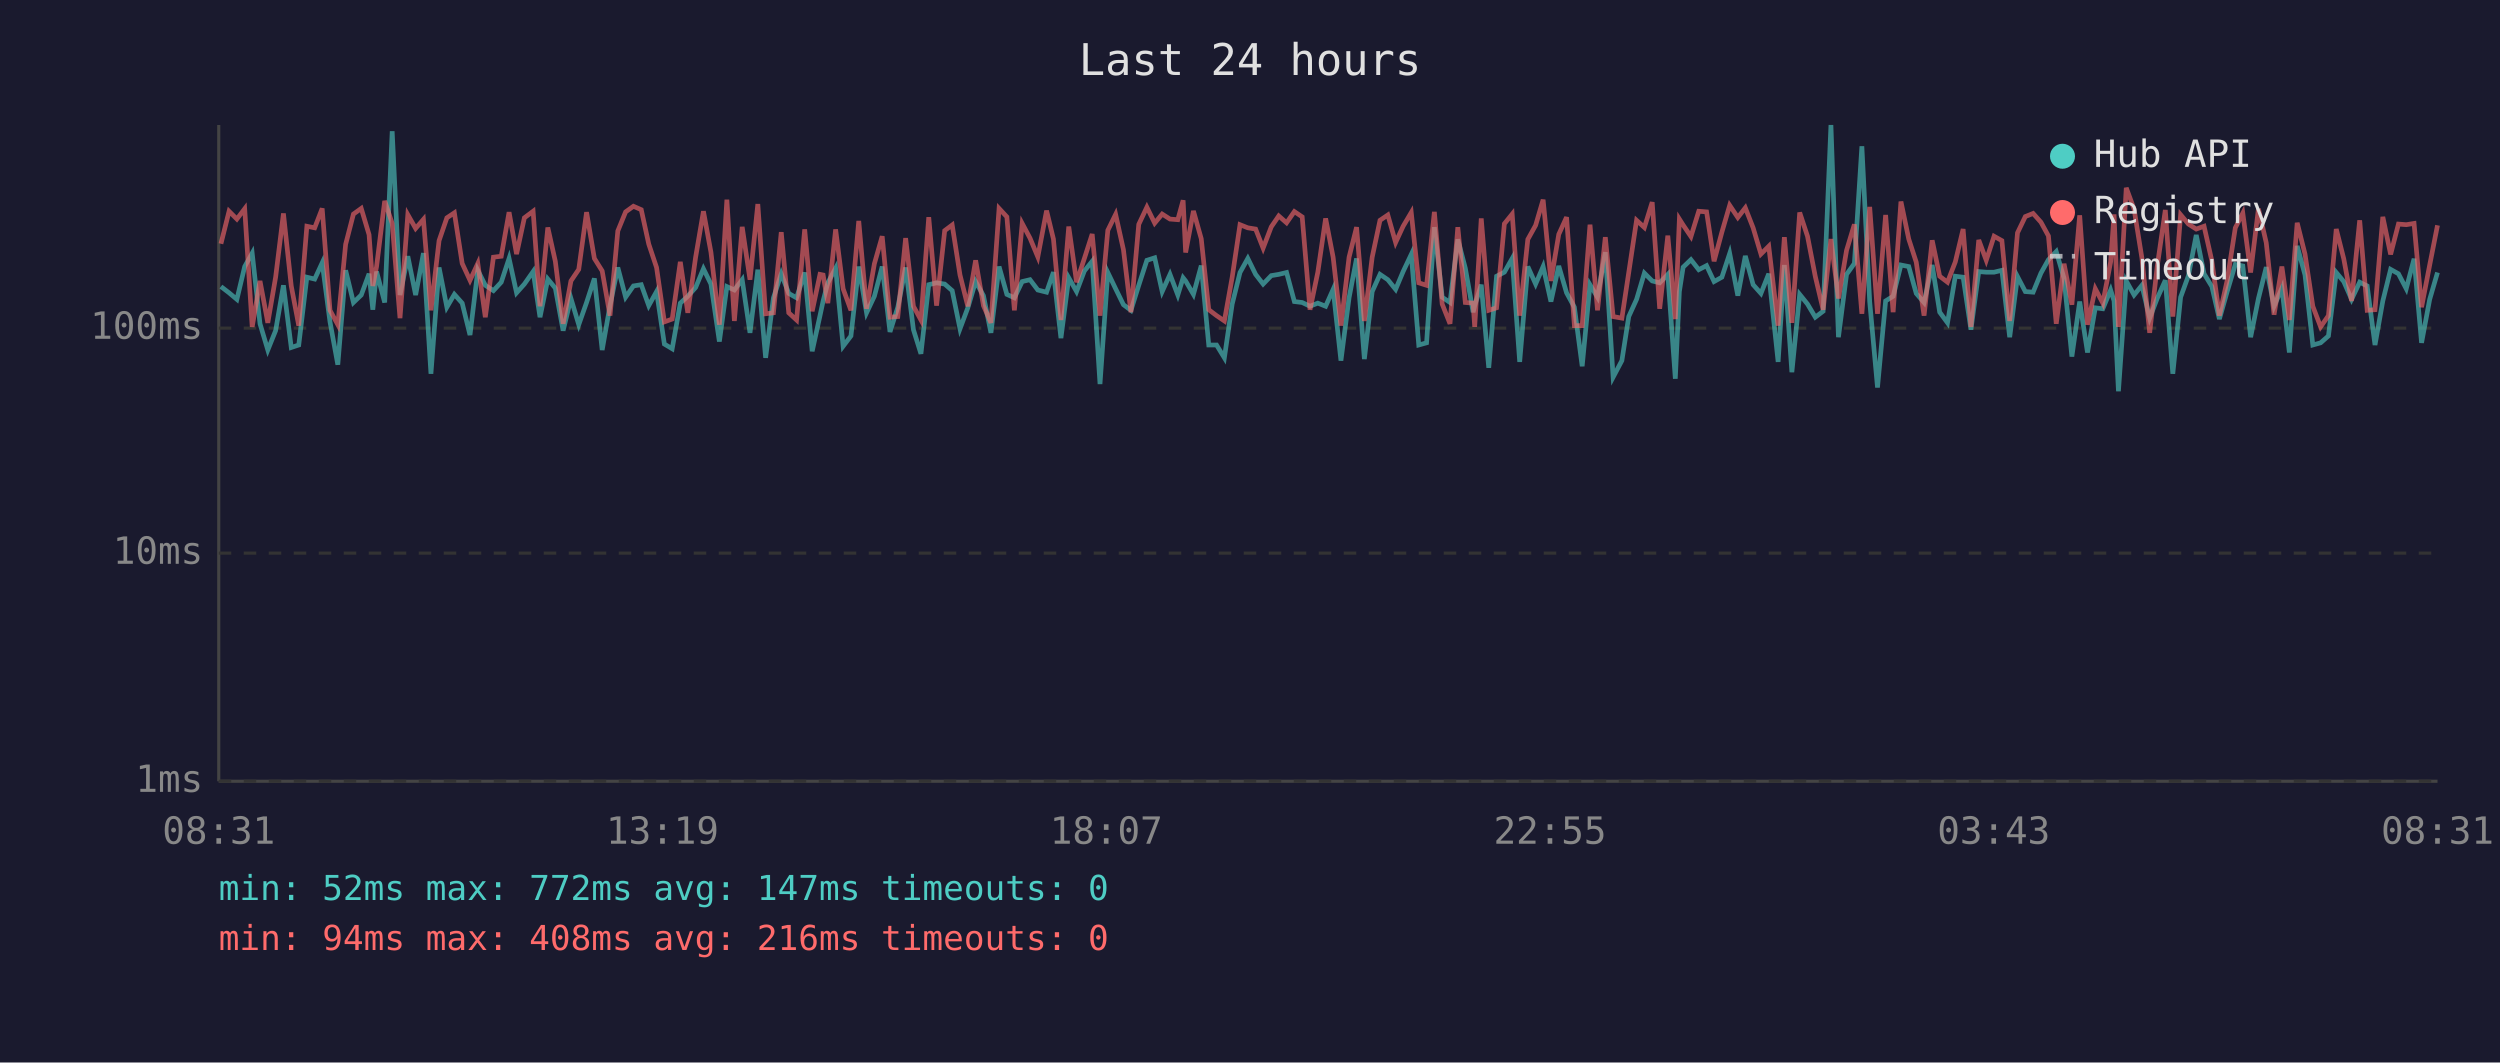
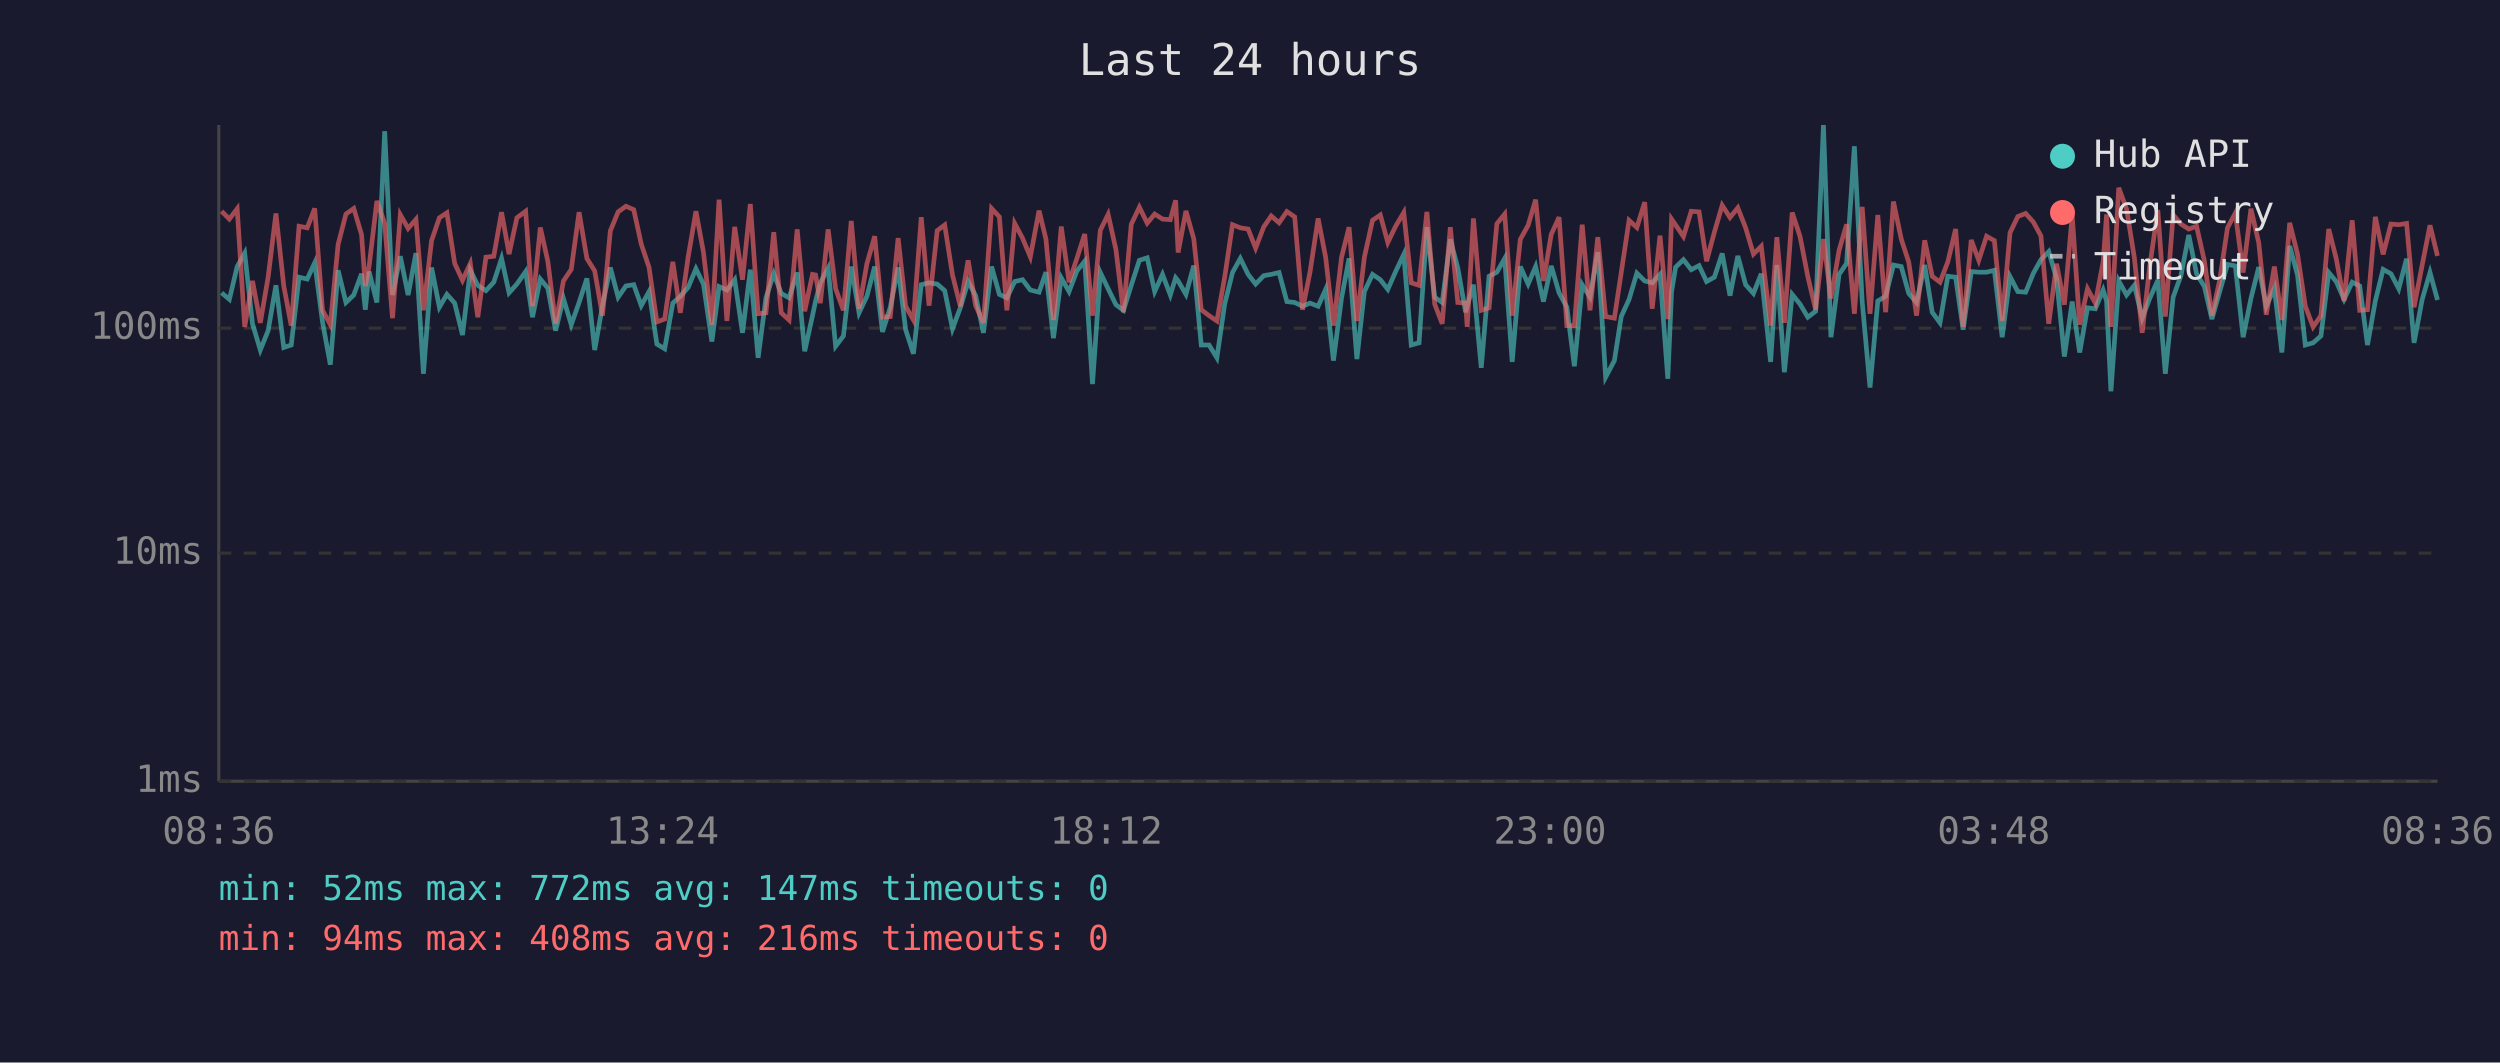
<svg xmlns="http://www.w3.org/2000/svg" viewBox="0 0 800 340" font-family="monospace" font-size="12">
  <rect width="800" height="340" fill="#1a1a2e" />
  <text x="400" y="24" fill="#e0e0e0" font-size="14" text-anchor="middle">Last 24 hours</text>
  <line x1="70" y1="40" x2="70" y2="250" stroke="#444" stroke-width="1" />
  <line x1="70" y1="250" x2="780" y2="250" stroke="#444" stroke-width="1" />
  <line x1="70" y1="250" x2="780" y2="250" stroke="#333" stroke-width="1" stroke-dasharray="4" />
  <text x="65" y="250" fill="#888" text-anchor="end" dominant-baseline="middle">1ms</text>
  <line x1="70" y1="177" x2="780" y2="177" stroke="#333" stroke-width="1" stroke-dasharray="4" />
  <text x="65" y="177" fill="#888" text-anchor="end" dominant-baseline="middle">10ms</text>
  <line x1="70" y1="105" x2="780" y2="105" stroke="#333" stroke-width="1" stroke-dasharray="4" />
  <text x="65" y="105" fill="#888" text-anchor="end" dominant-baseline="middle">100ms</text>
-   <text x="70" y="270" fill="#888" text-anchor="middle">08:31</text>
-   <text x="212" y="270" fill="#888" text-anchor="middle">13:19</text>
-   <text x="354" y="270" fill="#888" text-anchor="middle">18:07</text>
-   <text x="496" y="270" fill="#888" text-anchor="middle">22:55</text>
-   <text x="638" y="270" fill="#888" text-anchor="middle">03:43</text>
-   <text x="780" y="270" fill="#888" text-anchor="middle">08:31</text>
-   <polyline points="70.7,91.7 73.3,93.7 75.8,95.8 78.3,85.3 80.7,81.0 83.2,103.6 85.7,112.0 88.2,105.8 90.7,91.3 93.2,111.2 95.6,110.4 98.2,88.7 100.7,89.3 103.1,84.1 105.6,103.0 108.1,116.7 110.6,86.5 113.1,96.8 115.6,94.4 118.1,87.6 119.3,99.1 120.5,86.9 123.1,96.8 125.5,42.0 128.0,94.4 130.5,82.0 133.0,94.4 135.5,81.0 137.9,119.6 140.5,85.6 143.0,98.3 145.4,94.2 147.9,97.0 150.4,107.2 152.9,86.5 155.3,91.3 157.9,93.0 160.4,90.3 162.9,82.7 165.3,93.7 167.8,90.9 170.6,86.9 172.8,101.5 175.3,89.3 177.7,92.2 180.2,105.8 182.7,95.5 185.2,103.9 187.7,96.8 190.2,89.1 192.7,112.0 195.2,97.8 197.7,85.6 200.2,95.1 202.7,91.5 205.2,91.1 207.6,97.8 210.1,93.3 212.6,110.1 215.1,111.6 217.7,97.0 220.1,94.8 222.6,92.0 225.1,86.0 227.5,90.9 230.2,109.3 232.6,91.7 235.0,92.8 237.5,89.5 240.0,106.5 242.5,86.3 245.0,114.5 247.5,95.3 250.0,87.6 252.4,93.9 254.9,95.3 257.5,87.2 259.9,112.4 262.4,101.0 263.4,96.3 264.9,90.5 267.4,85.8 269.8,110.8 272.3,107.5 274.8,85.3 277.3,100.1 279.8,94.8 282.3,85.3 284.8,106.2 287.3,98.3 289.8,85.6 292.3,105.5 294.7,113.2 297.2,91.1 299.7,90.5 302.3,90.9 304.7,93.0 307.2,105.2 309.7,98.5 312.2,90.1 314.7,94.6 317.1,106.5 319.7,85.3 322.2,94.2 324.6,95.3 327.1,90.1 329.6,89.5 332.1,92.8 334.9,93.5 337.1,87.1 339.5,108.2 342.0,88.9 344.5,93.3 347.0,86.7 349.5,83.6 352.0,122.9 354.5,87.2 357.0,92.4 359.5,97.5 361.9,99.3 364.4,91.3 367.0,83.3 369.5,82.5 371.9,93.3 374.4,87.8 376.9,94.4 378.6,88.9 379.4,89.9 381.9,94.2 384.4,85.0 386.8,110.4 389.3,110.4 391.8,114.5 394.3,97.3 396.8,87.2 399.3,82.7 401.8,87.8 404.2,90.9 406.8,88.2 409.2,87.8 411.7,87.2 414.2,96.5 416.7,96.8 419.2,98.0 421.7,97.0 424.2,98.0 426.6,92.6 429.1,115.4 431.7,95.3 434.1,82.7 436.6,114.9 439.1,93.3 441.6,87.8 444.1,89.5 446.6,92.6 449.0,86.9 451.6,81.4 454.0,110.4 456.5,109.7 459.0,72.7 461.5,95.1 464.0,96.8 466.5,76.6 468.9,85.8 471.4,99.9 471.9,97.8 474.0,91.1 476.4,117.7 478.9,88.4 481.4,87.1 483.9,82.7 486.3,115.8 488.9,85.3 491.4,90.9 493.8,85.3 496.3,96.5 498.8,85.1 501.3,93.7 503.8,98.3 506.3,117.2 508.8,91.1 511.2,95.1 513.7,80.7 516.2,120.7 519.0,115.4 521.2,101.3 523.7,95.8 526.2,87.4 528.7,89.9 531.1,90.5 533.7,87.8 536.1,121.2 537.4,93.3 538.6,85.5 541.1,83.1 543.6,86.3 546.1,85.0 548.5,90.1 551.0,88.7 553.5,81.1 556.1,94.6 558.5,81.9 561.0,91.1 563.5,93.9 566.0,87.6 569.0,115.8 571.0,84.8 573.4,119.1 575.9,94.2 578.4,97.3 580.9,101.5 583.4,99.6 585.9,40.0 588.3,107.9 590.9,87.8 593.4,84.3 595.8,46.8 598.3,96.5 600.8,124.0 603.4,96.3 605.8,94.8 608.3,84.8 610.8,85.3 613.2,93.9 615.7,96.8 618.3,84.8 620.7,99.9 623.2,103.3 625.7,88.4 628.2,88.7 630.7,105.5 633.2,86.9 635.6,87.1 638.1,87.1 640.6,86.5 643.1,107.9 645.6,88.5 648.1,93.3 650.6,93.5 653.1,87.4 655.5,83.1 658.0,80.5 660.5,89.1 663.0,114.1 665.5,96.5 668.0,112.8 670.5,98.5 672.9,98.8 675.4,92.8 676.5,96.3 677.9,125.2 680.4,89.9 682.9,94.4 685.4,91.3 687.9,101.8 690.3,95.5 692.9,89.7 695.3,119.6 697.8,95.1 700.3,88.2 702.8,75.2 705.3,87.6 707.8,91.7 710.2,102.1 712.7,93.3 715.3,84.6 717.7,85.1 720.2,107.9 722.7,95.5 725.2,85.5 727.7,98.0 730.2,92.2 732.6,112.8 735.1,78.7 737.6,88.0 740.1,110.4 742.6,109.7 745.1,107.5 747.6,87.2 750.0,90.1 752.5,95.8 755.1,90.3 757.5,91.5 760.0,110.4 762.5,96.3 765.0,86.2 767.5,87.6 770.0,92.4 772.5,82.8 774.9,109.7 777.5,95.8 780.0,87.2" fill="none" stroke="#4ecdc4" stroke-width="1.5" opacity="0.6" />
-   <polyline points="70.7,78.0 73.3,67.6 75.8,70.1 78.3,66.8 80.7,104.6 83.2,89.9 85.7,103.3 88.2,88.7 90.7,68.3 93.2,91.5 95.6,104.2 98.2,72.4 100.7,72.9 103.1,66.7 105.6,99.3 108.1,103.9 110.6,78.2 113.1,68.5 115.6,66.7 118.1,75.1 119.3,91.5 120.5,85.3 123.1,64.3 125.5,71.5 128.0,101.8 130.5,68.7 133.0,73.1 135.5,70.2 137.9,99.3 140.5,77.0 143.0,69.7 145.4,68.1 147.9,84.3 150.4,89.7 152.9,84.3 155.3,101.5 157.9,82.3 160.4,82.0 162.9,67.9 165.3,81.3 167.8,69.7 170.6,67.6 172.8,98.0 175.3,72.8 177.7,83.6 180.2,103.6 182.7,89.9 185.2,86.2 187.7,67.9 190.2,82.7 192.7,86.7 195.2,101.0 197.7,73.9 200.2,67.8 202.7,66.0 205.2,67.1 207.6,78.1 210.1,85.6 212.6,103.0 215.1,102.1 217.7,83.8 220.1,100.1 222.6,82.3 225.1,67.6 227.5,80.7 230.2,103.9 232.6,63.9 235.0,102.7 237.5,72.6 240.0,89.5 242.5,65.3 245.0,100.4 247.5,100.1 250.0,74.3 252.4,100.1 254.9,102.4 257.5,73.4 259.9,99.6 262.4,87.8 263.4,88.0 264.9,97.0 267.4,73.4 269.8,92.4 272.3,99.3 274.8,70.7 277.3,98.8 279.8,84.4 282.3,75.6 284.8,101.5 287.3,101.3 289.8,76.2 292.3,98.0 294.7,102.4 297.2,69.5 299.7,97.8 302.3,73.8 304.7,72.0 307.2,88.0 309.7,98.0 312.2,83.3 314.7,97.8 317.1,103.3 319.7,66.7 322.2,69.4 324.6,99.3 327.1,71.5 329.6,76.2 332.1,82.2 334.9,67.4 337.1,76.5 339.5,102.4 342.0,72.5 344.5,90.3 347.0,82.7 349.5,74.9 352.0,101.0 354.5,73.7 357.0,68.6 359.5,79.9 361.9,99.9 364.4,71.8 367.0,66.3 369.5,71.4 371.9,68.5 374.4,70.1 376.9,70.3 378.6,64.1 379.4,80.8 381.9,67.5 384.4,76.4 386.8,99.1 389.3,101.0 391.8,102.7 394.3,88.7 396.8,71.9 399.3,72.9 401.8,73.3 404.2,79.4 406.8,72.6 409.2,69.1 411.7,71.3 414.2,67.7 416.7,69.4 419.2,99.1 421.7,87.1 424.2,69.9 426.6,82.3 429.1,104.2 431.7,82.3 434.1,72.7 436.6,102.7 439.1,82.3 441.6,70.5 444.1,68.8 446.6,77.6 449.0,72.4 451.6,68.0 454.0,90.5 456.5,91.3 459.0,67.8 461.5,97.3 464.0,103.6 466.5,72.7 468.9,96.8 471.4,97.0 471.9,104.6 474.0,69.9 476.4,99.3 478.9,98.5 481.4,71.6 483.9,68.5 486.3,101.0 488.9,76.6 491.4,72.1 493.8,63.9 496.3,89.9 498.8,75.0 501.3,69.5 503.8,104.2 506.3,104.2 508.8,71.9 511.2,99.3 513.7,75.9 516.2,101.3 519.0,101.8 521.2,87.2 523.7,70.5 526.2,72.8 528.7,64.7 531.1,98.8 533.7,75.4 536.1,102.1 537.4,70.1 538.6,72.0 541.1,75.7 543.6,67.6 546.1,67.8 548.5,83.6 551.0,74.3 553.5,65.7 556.1,69.6 558.5,66.5 561.0,72.9 563.5,81.3 566.0,78.8 569.0,104.2 571.0,75.9 573.4,103.3 575.9,68.0 578.4,75.6 580.9,88.5 583.4,99.1 585.9,76.5 588.3,95.5 590.9,80.1 593.4,71.8 595.8,100.4 598.3,66.2 600.8,100.4 603.4,68.8 605.8,99.9 608.3,64.5 610.8,76.5 613.2,83.9 615.7,101.0 618.3,76.9 620.7,88.4 623.2,90.3 625.7,83.8 628.2,73.3 630.7,104.6 633.2,76.8 635.6,83.3 638.1,75.6 640.6,77.0 643.1,102.7 645.6,74.5 648.1,69.3 650.6,68.3 653.1,71.1 655.5,75.5 658.0,103.6 660.5,84.4 663.0,97.5 665.5,68.9 668.0,103.9 670.5,92.4 672.9,97.0 675.4,83.8 676.5,68.6 677.9,104.6 680.4,60.1 682.9,66.9 685.4,82.5 687.9,106.5 690.3,85.3 692.9,67.2 695.3,101.3 697.8,68.7 700.3,71.7 702.8,73.3 705.3,72.4 707.8,83.5 710.2,101.0 712.7,89.7 715.3,72.9 717.7,68.2 720.2,87.2 722.7,66.8 725.2,77.7 727.7,100.7 730.2,85.3 732.6,102.4 735.1,71.3 737.6,81.3 740.1,98.0 742.6,104.6 745.1,101.0 747.6,73.3 750.0,82.8 752.5,96.3 755.1,70.5 757.5,99.3 760.0,99.1 762.5,69.4 765.0,81.4 767.5,71.7 770.0,71.9 772.5,71.5 774.9,98.3 777.5,84.8 780.0,72.1" fill="none" stroke="#ff6b6b" stroke-width="1.5" opacity="0.6" />
+   <text x="70" y="270" fill="#888" text-anchor="middle">08:36</text>
+   <text x="212" y="270" fill="#888" text-anchor="middle">13:24</text>
+   <text x="354" y="270" fill="#888" text-anchor="middle">18:12</text>
+   <text x="496" y="270" fill="#888" text-anchor="middle">23:00</text>
+   <text x="638" y="270" fill="#888" text-anchor="middle">03:48</text>
+   <text x="780" y="270" fill="#888" text-anchor="middle">08:36</text>
+   <polyline points="70.9,93.7 73.4,95.8 75.9,85.3 78.3,81.0 80.8,103.6 83.3,112.0 85.8,105.8 88.3,91.3 90.8,111.2 93.2,110.4 95.7,88.7 98.3,89.3 100.7,84.1 103.2,103.0 105.7,116.7 108.2,86.5 110.7,96.8 113.2,94.4 115.7,87.6 116.9,99.1 118.1,86.9 120.6,96.8 123.1,42.0 125.6,94.4 128.1,82.0 130.6,94.4 133.1,81.0 135.5,119.6 138.1,85.6 140.6,98.3 143.0,94.2 145.5,97.0 148.0,107.2 150.5,86.5 152.9,91.3 155.5,93.0 158.0,90.3 160.5,82.7 162.9,93.7 165.4,90.9 168.2,86.9 170.4,101.5 172.9,89.3 175.3,92.2 177.8,105.8 180.3,95.5 182.8,103.9 185.3,96.8 187.8,89.1 190.3,112.0 192.8,97.8 195.3,85.6 197.8,95.1 200.3,91.5 202.8,91.1 205.2,97.8 207.7,93.3 210.2,110.1 212.7,111.6 215.3,97.0 217.7,94.8 220.2,92.0 222.7,86.0 225.1,90.9 227.8,109.3 230.1,91.7 232.6,92.8 235.1,89.5 237.6,106.5 240.1,86.3 242.6,114.5 245.1,95.3 247.6,87.6 250.0,93.9 252.5,95.3 255.1,87.2 257.5,112.4 260.0,101.0 261.0,96.3 262.5,90.5 265.0,85.8 267.4,110.8 269.9,107.5 272.4,85.3 274.9,100.1 277.4,94.8 279.9,85.3 282.4,106.2 284.9,98.3 287.4,85.6 289.8,105.5 292.3,113.2 294.8,91.1 297.3,90.5 299.9,90.9 302.3,93.0 304.8,105.2 307.3,98.5 309.8,90.1 312.2,94.6 314.7,106.5 317.3,85.3 319.8,94.2 322.2,95.3 324.7,90.1 327.2,89.5 329.7,92.8 332.5,93.5 334.7,87.1 337.1,108.2 339.6,88.9 342.1,93.3 344.6,86.7 347.1,83.6 349.6,122.9 352.1,87.2 354.6,92.4 357.1,97.5 359.5,99.3 362.0,91.3 364.6,83.3 367.1,82.5 369.5,93.3 372.0,87.8 374.5,94.4 376.2,88.9 377.0,89.9 379.5,94.2 382.0,85.0 384.4,110.4 386.9,110.4 389.4,114.5 391.9,97.3 394.4,87.2 396.9,82.7 399.4,87.8 401.8,90.9 404.4,88.2 406.8,87.8 409.3,87.2 411.8,96.5 414.3,96.8 416.8,98.0 419.2,97.0 421.8,98.0 424.2,92.6 426.7,115.4 429.3,95.3 431.7,82.7 434.2,114.9 436.6,93.3 439.2,87.8 441.7,89.5 444.1,92.6 446.6,86.9 449.2,81.4 451.6,110.4 454.1,109.7 456.6,72.7 459.1,95.1 461.5,96.8 464.1,76.6 466.5,85.8 469.0,99.9 469.5,97.8 471.5,91.1 474.0,117.7 476.5,88.4 479.0,87.1 481.5,82.7 483.9,115.8 486.5,85.3 489.0,90.9 491.4,85.3 493.9,96.5 496.4,85.1 498.9,93.7 501.4,98.3 503.8,117.2 506.3,91.1 508.8,95.1 511.3,80.7 513.8,120.7 516.6,115.4 518.8,101.3 521.3,95.8 523.8,87.4 526.3,89.9 528.7,90.5 531.2,87.8 533.7,121.2 534.9,93.3 536.2,85.5 538.7,83.1 541.2,86.3 543.7,85.0 546.1,90.1 548.6,88.7 551.1,81.1 553.6,94.6 556.1,81.9 558.6,91.1 561.1,93.9 563.6,87.6 566.6,115.8 568.6,84.8 571.0,119.1 573.5,94.2 576.0,97.3 578.5,101.5 581.0,99.6 583.5,40.0 585.9,107.9 588.5,87.8 590.9,84.3 593.4,46.8 595.9,96.5 598.4,124.0 600.9,96.3 603.4,94.8 605.9,84.8 608.4,85.3 610.8,93.9 613.3,96.8 615.9,84.8 618.3,99.9 620.8,103.3 623.3,88.4 625.8,88.7 628.2,105.5 630.8,86.9 633.2,87.1 635.7,87.1 638.2,86.5 640.7,107.9 643.2,88.5 645.7,93.3 648.2,93.5 650.7,87.4 653.1,83.1 655.6,80.5 658.1,89.1 660.6,114.1 663.1,96.5 665.5,112.8 668.0,98.5 670.5,98.8 673.0,92.8 674.1,96.3 675.5,125.2 678.0,89.9 680.5,94.4 683.0,91.3 685.5,101.8 687.9,95.5 690.5,89.7 692.9,119.6 695.4,95.1 697.9,88.2 700.4,75.2 702.9,87.6 705.4,91.7 707.8,102.1 710.3,93.3 712.8,84.6 715.3,85.1 717.8,107.9 720.3,95.5 722.8,85.5 725.2,98.0 727.8,92.2 730.2,112.8 732.7,78.7 735.2,88.0 737.7,110.4 740.2,109.7 742.7,107.5 745.2,87.2 747.6,90.1 750.1,95.8 752.7,90.3 755.1,91.5 757.6,110.4 760.1,96.3 762.6,86.2 765.1,87.6 767.6,92.4 770.1,82.8 772.5,109.7 775.1,95.8 777.6,87.2 780.0,96.0" fill="none" stroke="#4ecdc4" stroke-width="1.5" opacity="0.6" />
+   <polyline points="70.9,67.6 73.4,70.1 75.9,66.8 78.3,104.6 80.8,89.9 83.3,103.3 85.8,88.7 88.3,68.3 90.8,91.5 93.2,104.2 95.7,72.4 98.3,72.9 100.7,66.7 103.2,99.3 105.7,103.9 108.2,78.2 110.7,68.5 113.2,66.7 115.7,75.1 116.9,91.5 118.1,85.3 120.6,64.3 123.1,71.5 125.6,101.8 128.1,68.7 130.6,73.1 133.1,70.2 135.5,99.3 138.1,77.0 140.6,69.7 143.0,68.1 145.5,84.3 148.0,89.7 150.5,84.3 152.9,101.5 155.5,82.3 158.0,82.0 160.5,67.9 162.9,81.3 165.4,69.7 168.2,67.6 170.4,98.0 172.9,72.8 175.3,83.6 177.8,103.6 180.3,89.9 182.8,86.2 185.3,67.9 187.8,82.7 190.3,86.7 192.8,101.0 195.3,73.9 197.8,67.8 200.3,66.0 202.8,67.1 205.2,78.1 207.7,85.6 210.2,103.0 212.7,102.1 215.3,83.8 217.7,100.1 220.2,82.3 222.7,67.6 225.1,80.7 227.8,103.9 230.1,63.9 232.6,102.7 235.1,72.6 237.6,89.5 240.1,65.3 242.6,100.4 245.1,100.1 247.6,74.3 250.0,100.1 252.5,102.4 255.1,73.4 257.5,99.6 260.0,87.8 261.0,88.0 262.5,97.0 265.0,73.4 267.4,92.4 269.9,99.3 272.4,70.7 274.9,98.8 277.4,84.4 279.9,75.6 282.4,101.5 284.9,101.3 287.4,76.2 289.8,98.0 292.3,102.4 294.8,69.5 297.3,97.8 299.9,73.8 302.3,72.0 304.8,88.0 307.3,98.0 309.8,83.3 312.2,97.8 314.7,103.3 317.3,66.7 319.8,69.4 322.2,99.3 324.7,71.5 327.2,76.2 329.7,82.2 332.5,67.4 334.7,76.5 337.1,102.4 339.6,72.5 342.1,90.3 344.6,82.7 347.1,74.9 349.6,101.0 352.1,73.7 354.6,68.6 357.1,79.9 359.5,99.9 362.0,71.8 364.6,66.3 367.1,71.4 369.5,68.5 372.0,70.1 374.5,70.3 376.2,64.1 377.0,80.8 379.5,67.5 382.0,76.4 384.4,99.1 386.9,101.0 389.4,102.7 391.9,88.7 394.4,71.9 396.9,72.9 399.4,73.3 401.8,79.4 404.4,72.6 406.8,69.1 409.3,71.3 411.8,67.7 414.3,69.4 416.8,99.1 419.2,87.1 421.8,69.9 424.2,82.3 426.7,104.2 429.3,82.3 431.7,72.7 434.2,102.7 436.6,82.3 439.2,70.5 441.7,68.8 444.1,77.6 446.6,72.4 449.2,68.0 451.6,90.5 454.1,91.3 456.6,67.8 459.1,97.3 461.5,103.6 464.1,72.7 466.5,96.8 469.0,97.0 469.5,104.6 471.5,69.9 474.0,99.3 476.5,98.5 479.0,71.6 481.5,68.5 483.9,101.0 486.5,76.6 489.0,72.1 491.4,63.9 493.9,89.9 496.4,75.0 498.9,69.5 501.4,104.2 503.8,104.2 506.3,71.9 508.8,99.3 511.3,75.9 513.8,101.3 516.6,101.8 518.8,87.2 521.3,70.5 523.8,72.8 526.3,64.7 528.7,98.8 531.2,75.4 533.7,102.1 534.9,70.1 536.2,72.0 538.7,75.7 541.2,67.6 543.7,67.8 546.1,83.6 548.6,74.3 551.1,65.7 553.6,69.6 556.1,66.5 558.6,72.9 561.1,81.3 563.6,78.8 566.6,104.2 568.6,75.9 571.0,103.3 573.5,68.0 576.0,75.6 578.5,88.5 581.0,99.1 583.5,76.5 585.9,95.5 588.5,80.1 590.9,71.8 593.4,100.4 595.9,66.2 598.4,100.4 600.9,68.8 603.4,99.9 605.9,64.5 608.4,76.5 610.8,83.9 613.3,101.0 615.9,76.9 618.3,88.4 620.8,90.3 623.3,83.8 625.8,73.3 628.2,104.6 630.8,76.8 633.2,83.3 635.7,75.6 638.2,77.0 640.7,102.7 643.2,74.5 645.7,69.3 648.2,68.3 650.7,71.1 653.1,75.5 655.6,103.6 658.1,84.4 660.6,97.5 663.1,68.9 665.5,103.9 668.0,92.4 670.5,97.0 673.0,83.8 674.1,68.6 675.5,104.6 678.0,60.1 680.5,66.9 683.0,82.5 685.5,106.5 687.9,85.3 690.5,67.2 692.9,101.3 695.4,68.7 697.9,71.7 700.4,73.3 702.9,72.4 705.4,83.5 707.8,101.0 710.3,89.7 712.8,72.9 715.3,68.2 717.8,87.2 720.3,66.8 722.8,77.7 725.2,100.7 727.8,85.3 730.2,102.4 732.7,71.3 735.2,81.3 737.7,98.0 740.2,104.6 742.7,101.0 745.2,73.3 747.6,82.8 750.1,96.3 752.7,70.5 755.1,99.3 757.6,99.1 760.1,69.4 762.6,81.4 765.1,71.7 767.6,71.9 770.1,71.5 772.5,98.3 775.1,84.8 777.6,72.1 780.0,81.9" fill="none" stroke="#ff6b6b" stroke-width="1.5" opacity="0.6" />
  <circle cx="660" cy="50" r="4" fill="#4ecdc4" />
  <text x="670" y="50" fill="#e0e0e0" dominant-baseline="middle">Hub API</text>
  <circle cx="660" cy="68" r="4" fill="#ff6b6b" />
  <text x="670" y="68" fill="#e0e0e0" dominant-baseline="middle">Registry</text>
  <line x1="656" y1="82" x2="664" y2="82" stroke="#e0e0e0" stroke-width="1.5" stroke-dasharray="4,3" opacity="0.7" />
  <text x="670" y="86" fill="#e0e0e0" dominant-baseline="middle">Timeout</text>
  <text x="70" y="288" fill="#4ecdc4" font-size="11">min: 52ms  max: 772ms  avg: 147ms  timeouts: 0</text>
  <text x="70" y="304" fill="#ff6b6b" font-size="11">min: 94ms  max: 408ms  avg: 216ms  timeouts: 0</text>
</svg>
